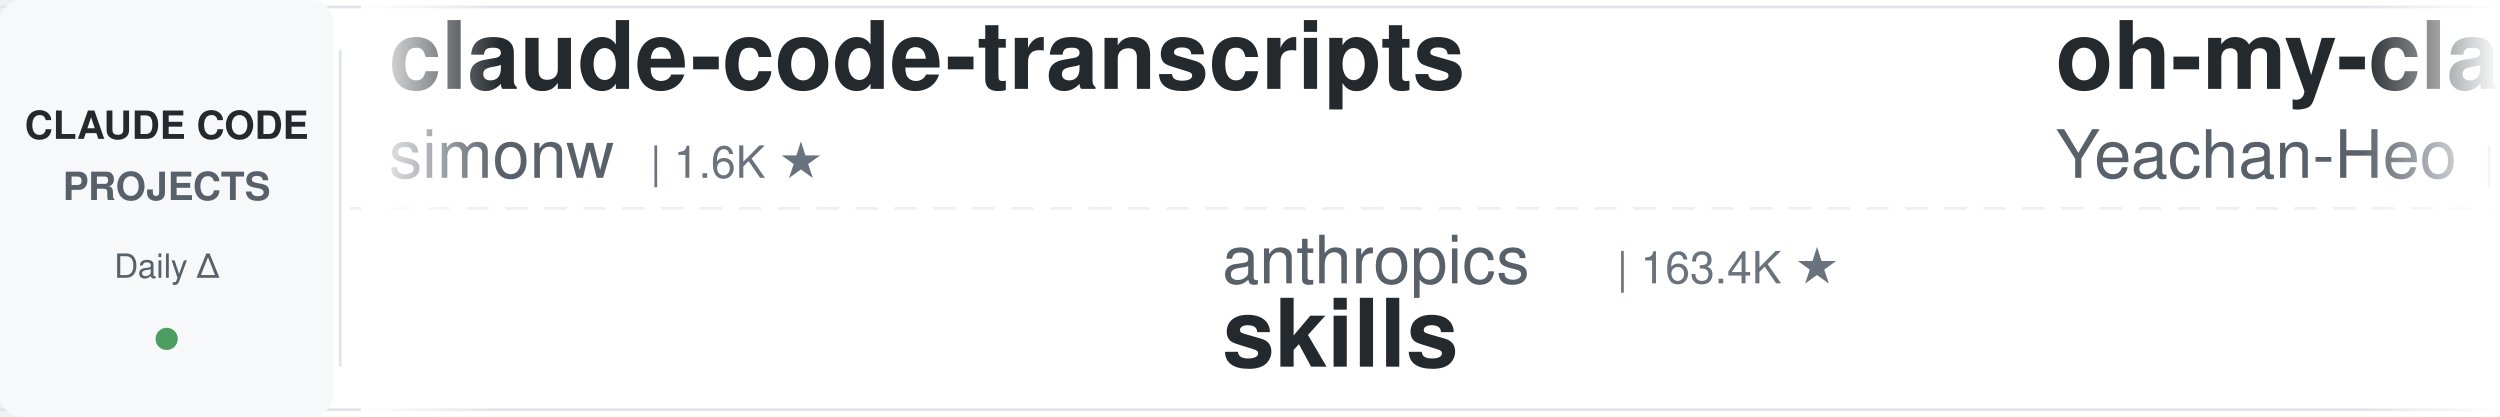
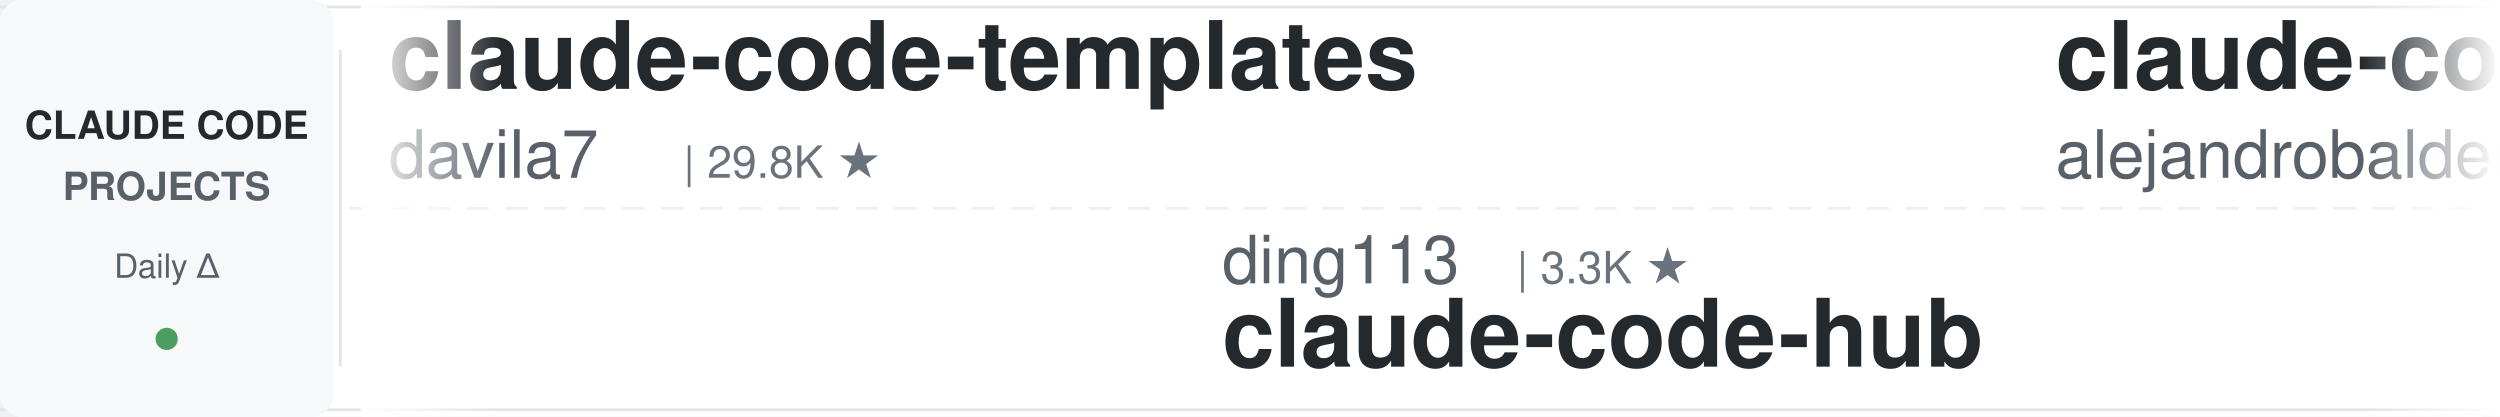
<svg xmlns="http://www.w3.org/2000/svg" width="900" height="150">
  <defs>
    <linearGradient id="leftFade" x1="0%" y1="0%" x2="100%" y2="0%">
      <stop offset="0%" style="stop-color:#ffffff;stop-opacity:1" />
      <stop offset="100%" style="stop-color:#ffffff;stop-opacity:0" />
    </linearGradient>
    <linearGradient id="rightFade" x1="0%" y1="0%" x2="100%" y2="0%">
      <stop offset="0%" style="stop-color:#ffffff;stop-opacity:0" />
      <stop offset="100%" style="stop-color:#ffffff;stop-opacity:1" />
    </linearGradient>
  </defs>
  <rect width="900" height="150" fill="#ffffff" rx="8" />
  <rect x="0" y="2" width="900" height="1" fill="#e1e4e8" />
  <rect x="0" y="147" width="900" height="1" fill="#e1e4e8" />
  <line x1="0" y1="75" x2="900" y2="75" stroke="#e1e4e8" stroke-width="1" stroke-dasharray="8 6" opacity="0.6" />
  <rect x="0" y="0" width="120" height="150" fill="#f6f8fa" rx="8" />
  <text x="60" y="50" font-family="-apple-system, BlinkMacSystemFont, 'Segoe UI', Helvetica, Arial, sans-serif" font-size="14" font-weight="600" fill="#24292e" text-anchor="middle">CLAUDE CODE</text>
  <text x="60" y="72" font-family="-apple-system, BlinkMacSystemFont, 'Segoe UI', Helvetica, Arial, sans-serif" font-size="14" font-weight="600" fill="#586069" text-anchor="middle">PROJECTS</text>
  <text x="60" y="100" font-family="-apple-system, BlinkMacSystemFont, 'Segoe UI', Helvetica, Arial, sans-serif" font-size="12" font-weight="500" fill="#586069" text-anchor="middle">Daily Δ</text>
  <circle cx="60" cy="122" r="4" fill="#22863a" opacity="0.8" />
  <rect x="122" y="18" width="1" height="114" fill="#e1e4e8" />
  <clipPath id="tickerClip">
    <rect x="130" y="0" width="770" height="150" />
  </clipPath>
  <g clip-path="url(#tickerClip)">
    <g id="tickerItems">
      <animateTransform attributeName="transform" attributeType="XML" type="translate" from="0 0" to="-3000 0" dur="54s" repeatCount="indefinite" />
      <g transform="translate(0, 0)">
-         <text x="140" y="32" font-family="-apple-system, BlinkMacSystemFont, 'Segoe UI', Helvetica, Arial, sans-serif" font-size="34" font-weight="600" fill="#24292e">claude-code-transcripts</text>
-         <text x="140" y="64" font-family="-apple-system, BlinkMacSystemFont, 'Segoe UI', Helvetica, Arial, sans-serif" font-size="24" font-weight="400" fill="#586069">simonw</text>
-         <text x="234" y="64" font-family="-apple-system, BlinkMacSystemFont, 'Segoe UI', Helvetica, Arial, sans-serif" font-size="16" font-weight="500" fill="#6a737d">| 1.6K ★</text>
+         <text x="140" y="32" font-family="-apple-system, BlinkMacSystemFont, 'Segoe UI', Helvetica, Arial, sans-serif" font-size="34" font-weight="600" fill="#24292e">claude-code-templates</text>
+         <text x="140" y="64" font-family="-apple-system, BlinkMacSystemFont, 'Segoe UI', Helvetica, Arial, sans-serif" font-size="24" font-weight="400" fill="#586069">davila7</text>
+         <text x="246" y="64" font-family="-apple-system, BlinkMacSystemFont, 'Segoe UI', Helvetica, Arial, sans-serif" font-size="16" font-weight="500" fill="#6a737d">| 29.8K ★</text>
      </g>
      <g transform="translate(300, 0)">
-         <text x="140" y="102" font-family="-apple-system, BlinkMacSystemFont, 'Segoe UI', Helvetica, Arial, sans-serif" font-size="24" font-weight="400" fill="#586069">anthropics</text>
-         <text x="282" y="102" font-family="-apple-system, BlinkMacSystemFont, 'Segoe UI', Helvetica, Arial, sans-serif" font-size="16" font-weight="500" fill="#6a737d">| 163.4K ★</text>
-         <text x="140" y="132" font-family="-apple-system, BlinkMacSystemFont, 'Segoe UI', Helvetica, Arial, sans-serif" font-size="34" font-weight="600" fill="#24292e">skills</text>
+         <text x="140" y="102" font-family="-apple-system, BlinkMacSystemFont, 'Segoe UI', Helvetica, Arial, sans-serif" font-size="24" font-weight="400" fill="#586069">ding113</text>
+         <text x="246" y="102" font-family="-apple-system, BlinkMacSystemFont, 'Segoe UI', Helvetica, Arial, sans-serif" font-size="16" font-weight="500" fill="#6a737d">| 3.3K ★</text>
+         <text x="140" y="132" font-family="-apple-system, BlinkMacSystemFont, 'Segoe UI', Helvetica, Arial, sans-serif" font-size="34" font-weight="600" fill="#24292e">claude-code-hub</text>
      </g>
      <g transform="translate(600, 0)">
-         <text x="140" y="32" font-family="-apple-system, BlinkMacSystemFont, 'Segoe UI', Helvetica, Arial, sans-serif" font-size="34" font-weight="600" fill="#24292e">oh-my-claudecode</text>
-         <text x="140" y="64" font-family="-apple-system, BlinkMacSystemFont, 'Segoe UI', Helvetica, Arial, sans-serif" font-size="24" font-weight="400" fill="#586069">Yeachan-Heo</text>
-         <text x="294" y="64" font-family="-apple-system, BlinkMacSystemFont, 'Segoe UI', Helvetica, Arial, sans-serif" font-size="16" font-weight="500" fill="#6a737d">| 38.0K ★</text>
+         <text x="140" y="32" font-family="-apple-system, BlinkMacSystemFont, 'Segoe UI', Helvetica, Arial, sans-serif" font-size="34" font-weight="600" fill="#24292e">claude-code-from-source</text>
+         <text x="140" y="64" font-family="-apple-system, BlinkMacSystemFont, 'Segoe UI', Helvetica, Arial, sans-serif" font-size="24" font-weight="400" fill="#586069">alejandrobalderas</text>
+         <text x="366" y="64" font-family="-apple-system, BlinkMacSystemFont, 'Segoe UI', Helvetica, Arial, sans-serif" font-size="16" font-weight="500" fill="#6a737d">| 2.7K ★</text>
      </g>
      <g transform="translate(900, 0)">
-         <text x="140" y="102" font-family="-apple-system, BlinkMacSystemFont, 'Segoe UI', Helvetica, Arial, sans-serif" font-size="24" font-weight="400" fill="#586069">huangserva</text>
-         <text x="282" y="102" font-family="-apple-system, BlinkMacSystemFont, 'Segoe UI', Helvetica, Arial, sans-serif" font-size="16" font-weight="500" fill="#6a737d">| 624 ★</text>
-         <text x="140" y="132" font-family="-apple-system, BlinkMacSystemFont, 'Segoe UI', Helvetica, Arial, sans-serif" font-size="34" font-weight="600" fill="#24292e">claude-code-cli</text>
+         <text x="140" y="102" font-family="-apple-system, BlinkMacSystemFont, 'Segoe UI', Helvetica, Arial, sans-serif" font-size="24" font-weight="400" fill="#586069">darcyegb</text>
+         <text x="258" y="102" font-family="-apple-system, BlinkMacSystemFont, 'Segoe UI', Helvetica, Arial, sans-serif" font-size="16" font-weight="500" fill="#6a737d">| 748 ★</text>
+         <text x="140" y="132" font-family="-apple-system, BlinkMacSystemFont, 'Segoe UI', Helvetica, Arial, sans-serif" font-size="34" font-weight="600" fill="#24292e">ClaudeCodeAgents</text>
      </g>
      <g transform="translate(1200, 0)">
-         <text x="140" y="32" font-family="-apple-system, BlinkMacSystemFont, 'Segoe UI', Helvetica, Arial, sans-serif" font-size="34" font-weight="600" fill="#24292e">sc-claude-code-files</text>
-         <text x="140" y="64" font-family="-apple-system, BlinkMacSystemFont, 'Segoe UI', Helvetica, Arial, sans-serif" font-size="24" font-weight="400" fill="#586069">https-deeplearning-ai</text>
-         <text x="414" y="64" font-family="-apple-system, BlinkMacSystemFont, 'Segoe UI', Helvetica, Arial, sans-serif" font-size="16" font-weight="500" fill="#6a737d">| 535 ★</text>
+         <text x="140" y="32" font-family="-apple-system, BlinkMacSystemFont, 'Segoe UI', Helvetica, Arial, sans-serif" font-size="34" font-weight="600" fill="#24292e">Open-ClaudeCode</text>
+         <text x="140" y="64" font-family="-apple-system, BlinkMacSystemFont, 'Segoe UI', Helvetica, Arial, sans-serif" font-size="24" font-weight="400" fill="#586069">LING71671</text>
+         <text x="270" y="64" font-family="-apple-system, BlinkMacSystemFont, 'Segoe UI', Helvetica, Arial, sans-serif" font-size="16" font-weight="500" fill="#6a737d">| 926 ★</text>
      </g>
      <g transform="translate(1500, 0)">
-         <text x="140" y="102" font-family="-apple-system, BlinkMacSystemFont, 'Segoe UI', Helvetica, Arial, sans-serif" font-size="24" font-weight="400" fill="#586069">Windy3f3f3f3f</text>
-         <text x="318" y="102" font-family="-apple-system, BlinkMacSystemFont, 'Segoe UI', Helvetica, Arial, sans-serif" font-size="16" font-weight="500" fill="#6a737d">| 3.3K ★</text>
-         <text x="140" y="132" font-family="-apple-system, BlinkMacSystemFont, 'Segoe UI', Helvetica, Arial, sans-serif" font-size="34" font-weight="600" fill="#24292e">how-claude-code-works</text>
+         <text x="140" y="102" font-family="-apple-system, BlinkMacSystemFont, 'Segoe UI', Helvetica, Arial, sans-serif" font-size="24" font-weight="400" fill="#586069">disler</text>
+         <text x="234" y="102" font-family="-apple-system, BlinkMacSystemFont, 'Segoe UI', Helvetica, Arial, sans-serif" font-size="16" font-weight="500" fill="#6a737d">| 1.5K ★</text>
+         <text x="140" y="132" font-family="-apple-system, BlinkMacSystemFont, 'Segoe UI', Helvetica, Arial, sans-serif" font-size="34" font-weight="600" fill="#24292e">pi-vs-claude-code</text>
      </g>
      <g transform="translate(1800, 0)">
-         <text x="140" y="32" font-family="-apple-system, BlinkMacSystemFont, 'Segoe UI', Helvetica, Arial, sans-serif" font-size="34" font-weight="600" fill="#24292e">claude-code-my-workflow</text>
-         <text x="140" y="64" font-family="-apple-system, BlinkMacSystemFont, 'Segoe UI', Helvetica, Arial, sans-serif" font-size="24" font-weight="400" fill="#586069">pedrohcgs</text>
-         <text x="270" y="64" font-family="-apple-system, BlinkMacSystemFont, 'Segoe UI', Helvetica, Arial, sans-serif" font-size="16" font-weight="500" fill="#6a737d">| 1.4K ★</text>
+         <text x="140" y="32" font-family="-apple-system, BlinkMacSystemFont, 'Segoe UI', Helvetica, Arial, sans-serif" font-size="34" font-weight="600" fill="#24292e">claude-code-hooks-master...</text>
+         <text x="140" y="64" font-family="-apple-system, BlinkMacSystemFont, 'Segoe UI', Helvetica, Arial, sans-serif" font-size="24" font-weight="400" fill="#586069">disler</text>
+         <text x="234" y="64" font-family="-apple-system, BlinkMacSystemFont, 'Segoe UI', Helvetica, Arial, sans-serif" font-size="16" font-weight="500" fill="#6a737d">| 3.8K ★</text>
      </g>
      <g transform="translate(2100, 0)">
-         <text x="140" y="102" font-family="-apple-system, BlinkMacSystemFont, 'Segoe UI', Helvetica, Arial, sans-serif" font-size="24" font-weight="400" fill="#586069">JrCx7scC</text>
-         <text x="258" y="102" font-family="-apple-system, BlinkMacSystemFont, 'Segoe UI', Helvetica, Arial, sans-serif" font-size="16" font-weight="500" fill="#6a737d">| 371 ★</text>
+         <text x="140" y="102" font-family="-apple-system, BlinkMacSystemFont, 'Segoe UI', Helvetica, Arial, sans-serif" font-size="24" font-weight="400" fill="#586069">anthropics</text>
+         <text x="282" y="102" font-family="-apple-system, BlinkMacSystemFont, 'Segoe UI', Helvetica, Arial, sans-serif" font-size="16" font-weight="500" fill="#6a737d">| 5.6K ★</text>
+         <text x="140" y="132" font-family="-apple-system, BlinkMacSystemFont, 'Segoe UI', Helvetica, Arial, sans-serif" font-size="34" font-weight="600" fill="#24292e">claude-code-security-rev...</text>
+       </g>
+       <g transform="translate(2400, 0)">
+         <text x="140" y="32" font-family="-apple-system, BlinkMacSystemFont, 'Segoe UI', Helvetica, Arial, sans-serif" font-size="34" font-weight="600" fill="#24292e">claude-code-local</text>
+         <text x="140" y="64" font-family="-apple-system, BlinkMacSystemFont, 'Segoe UI', Helvetica, Arial, sans-serif" font-size="24" font-weight="400" fill="#586069">nicedreamzapp</text>
+         <text x="318" y="64" font-family="-apple-system, BlinkMacSystemFont, 'Segoe UI', Helvetica, Arial, sans-serif" font-size="16" font-weight="500" fill="#6a737d">| 3.0K ★</text>
+       </g>
+       <g transform="translate(2700, 0)">
+         <text x="140" y="102" font-family="-apple-system, BlinkMacSystemFont, 'Segoe UI', Helvetica, Arial, sans-serif" font-size="24" font-weight="400" fill="#586069">hangsman</text>
+         <text x="258" y="102" font-family="-apple-system, BlinkMacSystemFont, 'Segoe UI', Helvetica, Arial, sans-serif" font-size="16" font-weight="500" fill="#6a737d">| 787 ★</text>
        <text x="140" y="132" font-family="-apple-system, BlinkMacSystemFont, 'Segoe UI', Helvetica, Arial, sans-serif" font-size="34" font-weight="600" fill="#24292e">claude-code-source</text>
      </g>
-       <g transform="translate(2400, 0)">
-         <text x="140" y="32" font-family="-apple-system, BlinkMacSystemFont, 'Segoe UI', Helvetica, Arial, sans-serif" font-size="34" font-weight="600" fill="#24292e">learn-claude-code</text>
-         <text x="140" y="64" font-family="-apple-system, BlinkMacSystemFont, 'Segoe UI', Helvetica, Arial, sans-serif" font-size="24" font-weight="400" fill="#586069">shareAI-lab</text>
-         <text x="294" y="64" font-family="-apple-system, BlinkMacSystemFont, 'Segoe UI', Helvetica, Arial, sans-serif" font-size="16" font-weight="500" fill="#6a737d">| 71.9K ★</text>
-       </g>
-       <g transform="translate(2700, 0)">
-         <text x="140" y="102" font-family="-apple-system, BlinkMacSystemFont, 'Segoe UI', Helvetica, Arial, sans-serif" font-size="24" font-weight="400" fill="#586069">Chachamaru127</text>
-         <text x="318" y="102" font-family="-apple-system, BlinkMacSystemFont, 'Segoe UI', Helvetica, Arial, sans-serif" font-size="16" font-weight="500" fill="#6a737d">| 3.0K ★</text>
-         <text x="140" y="132" font-family="-apple-system, BlinkMacSystemFont, 'Segoe UI', Helvetica, Arial, sans-serif" font-size="34" font-weight="600" fill="#24292e">claude-code-harness</text>
-       </g>
      <g transform="translate(3000, 0)">
-         <text x="140" y="32" font-family="-apple-system, BlinkMacSystemFont, 'Segoe UI', Helvetica, Arial, sans-serif" font-size="34" font-weight="600" fill="#24292e">claude-code-transcripts</text>
-         <text x="140" y="64" font-family="-apple-system, BlinkMacSystemFont, 'Segoe UI', Helvetica, Arial, sans-serif" font-size="24" font-weight="400" fill="#586069">simonw</text>
-         <text x="234" y="64" font-family="-apple-system, BlinkMacSystemFont, 'Segoe UI', Helvetica, Arial, sans-serif" font-size="16" font-weight="500" fill="#6a737d">| 1.6K ★</text>
+         <text x="140" y="32" font-family="-apple-system, BlinkMacSystemFont, 'Segoe UI', Helvetica, Arial, sans-serif" font-size="34" font-weight="600" fill="#24292e">claude-code-templates</text>
+         <text x="140" y="64" font-family="-apple-system, BlinkMacSystemFont, 'Segoe UI', Helvetica, Arial, sans-serif" font-size="24" font-weight="400" fill="#586069">davila7</text>
+         <text x="246" y="64" font-family="-apple-system, BlinkMacSystemFont, 'Segoe UI', Helvetica, Arial, sans-serif" font-size="16" font-weight="500" fill="#6a737d">| 29.8K ★</text>
      </g>
      <g transform="translate(3300, 0)">
-         <text x="140" y="102" font-family="-apple-system, BlinkMacSystemFont, 'Segoe UI', Helvetica, Arial, sans-serif" font-size="24" font-weight="400" fill="#586069">anthropics</text>
-         <text x="282" y="102" font-family="-apple-system, BlinkMacSystemFont, 'Segoe UI', Helvetica, Arial, sans-serif" font-size="16" font-weight="500" fill="#6a737d">| 163.4K ★</text>
-         <text x="140" y="132" font-family="-apple-system, BlinkMacSystemFont, 'Segoe UI', Helvetica, Arial, sans-serif" font-size="34" font-weight="600" fill="#24292e">skills</text>
+         <text x="140" y="102" font-family="-apple-system, BlinkMacSystemFont, 'Segoe UI', Helvetica, Arial, sans-serif" font-size="24" font-weight="400" fill="#586069">ding113</text>
+         <text x="246" y="102" font-family="-apple-system, BlinkMacSystemFont, 'Segoe UI', Helvetica, Arial, sans-serif" font-size="16" font-weight="500" fill="#6a737d">| 3.3K ★</text>
+         <text x="140" y="132" font-family="-apple-system, BlinkMacSystemFont, 'Segoe UI', Helvetica, Arial, sans-serif" font-size="34" font-weight="600" fill="#24292e">claude-code-hub</text>
      </g>
      <g transform="translate(3600, 0)">
-         <text x="140" y="32" font-family="-apple-system, BlinkMacSystemFont, 'Segoe UI', Helvetica, Arial, sans-serif" font-size="34" font-weight="600" fill="#24292e">oh-my-claudecode</text>
-         <text x="140" y="64" font-family="-apple-system, BlinkMacSystemFont, 'Segoe UI', Helvetica, Arial, sans-serif" font-size="24" font-weight="400" fill="#586069">Yeachan-Heo</text>
-         <text x="294" y="64" font-family="-apple-system, BlinkMacSystemFont, 'Segoe UI', Helvetica, Arial, sans-serif" font-size="16" font-weight="500" fill="#6a737d">| 38.0K ★</text>
+         <text x="140" y="32" font-family="-apple-system, BlinkMacSystemFont, 'Segoe UI', Helvetica, Arial, sans-serif" font-size="34" font-weight="600" fill="#24292e">claude-code-from-source</text>
+         <text x="140" y="64" font-family="-apple-system, BlinkMacSystemFont, 'Segoe UI', Helvetica, Arial, sans-serif" font-size="24" font-weight="400" fill="#586069">alejandrobalderas</text>
+         <text x="366" y="64" font-family="-apple-system, BlinkMacSystemFont, 'Segoe UI', Helvetica, Arial, sans-serif" font-size="16" font-weight="500" fill="#6a737d">| 2.7K ★</text>
      </g>
      <g transform="translate(3900, 0)">
-         <text x="140" y="102" font-family="-apple-system, BlinkMacSystemFont, 'Segoe UI', Helvetica, Arial, sans-serif" font-size="24" font-weight="400" fill="#586069">huangserva</text>
-         <text x="282" y="102" font-family="-apple-system, BlinkMacSystemFont, 'Segoe UI', Helvetica, Arial, sans-serif" font-size="16" font-weight="500" fill="#6a737d">| 624 ★</text>
-         <text x="140" y="132" font-family="-apple-system, BlinkMacSystemFont, 'Segoe UI', Helvetica, Arial, sans-serif" font-size="34" font-weight="600" fill="#24292e">claude-code-cli</text>
+         <text x="140" y="102" font-family="-apple-system, BlinkMacSystemFont, 'Segoe UI', Helvetica, Arial, sans-serif" font-size="24" font-weight="400" fill="#586069">darcyegb</text>
+         <text x="258" y="102" font-family="-apple-system, BlinkMacSystemFont, 'Segoe UI', Helvetica, Arial, sans-serif" font-size="16" font-weight="500" fill="#6a737d">| 748 ★</text>
+         <text x="140" y="132" font-family="-apple-system, BlinkMacSystemFont, 'Segoe UI', Helvetica, Arial, sans-serif" font-size="34" font-weight="600" fill="#24292e">ClaudeCodeAgents</text>
      </g>
    </g>
  </g>
  <rect x="130" y="0" width="50" height="150" fill="url(#leftFade)" />
  <rect x="850" y="0" width="50" height="150" fill="url(#rightFade)" />
</svg>
